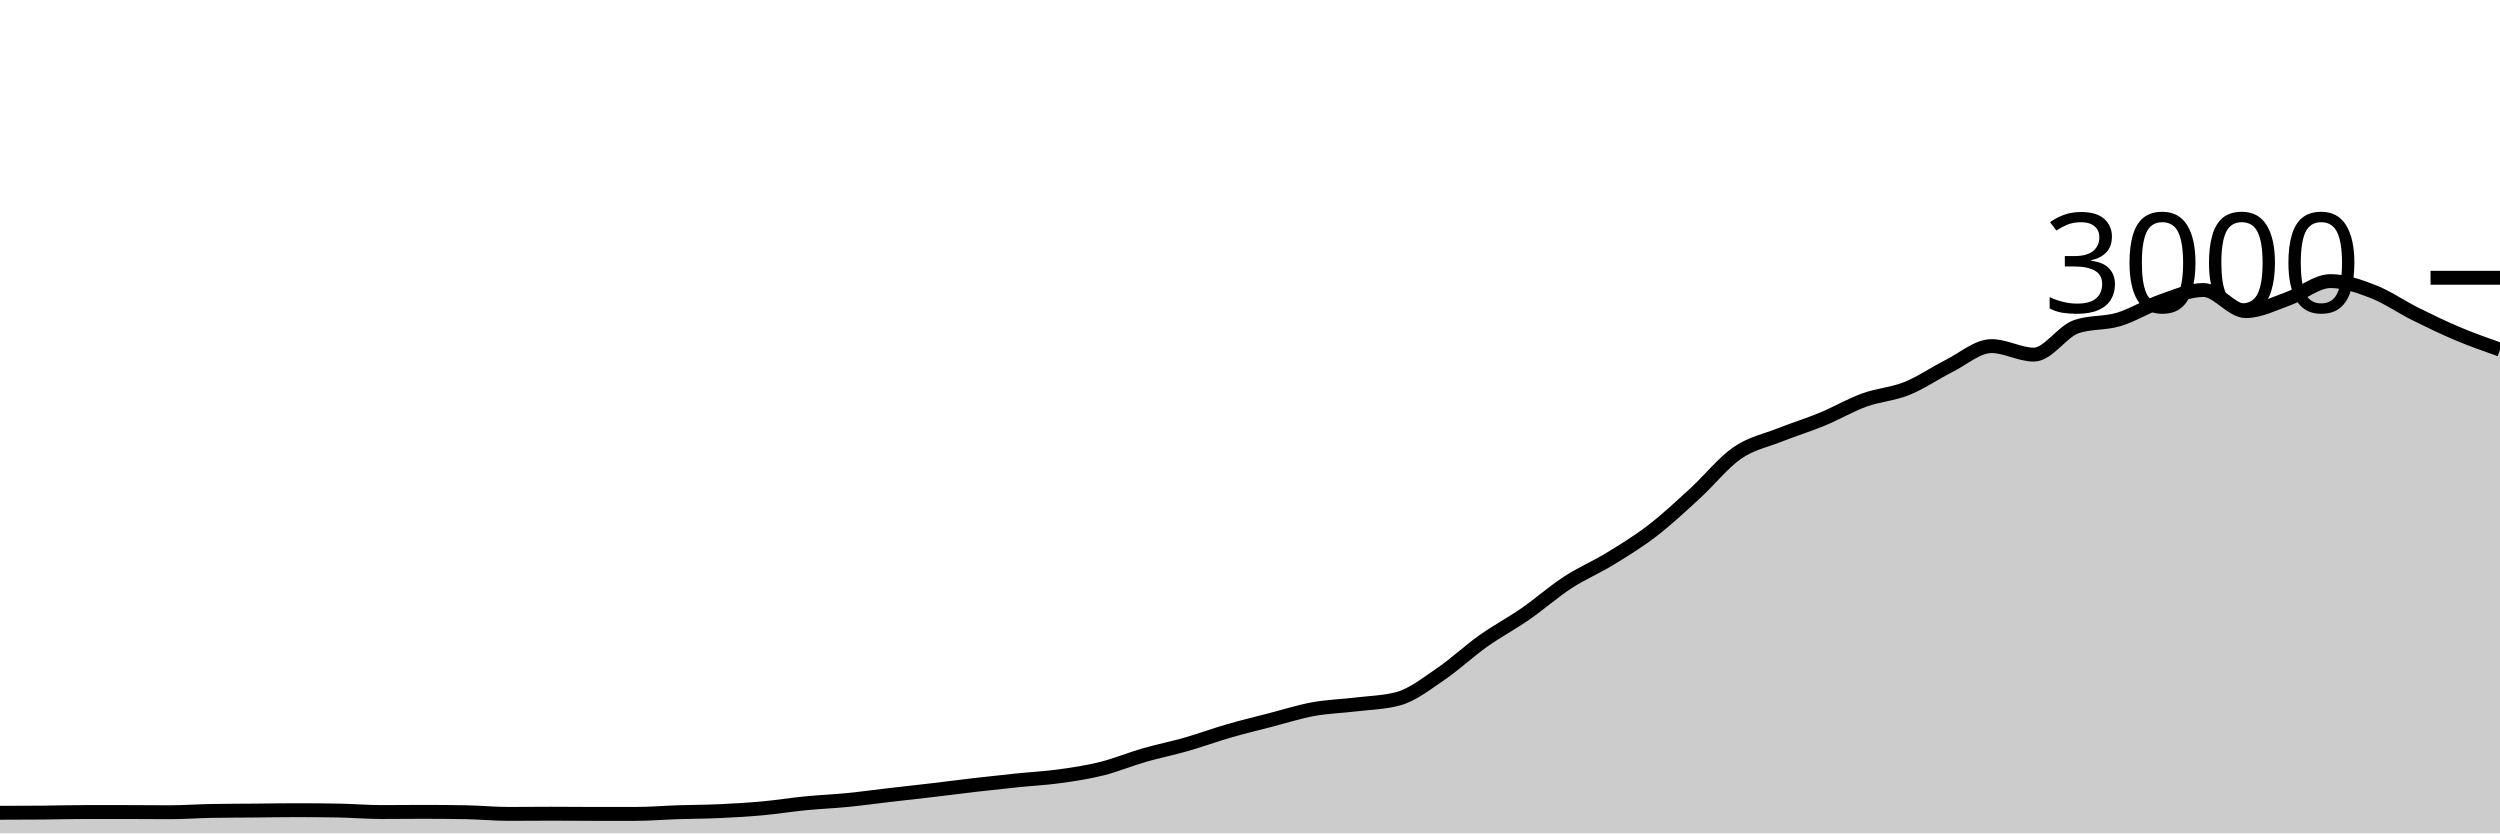
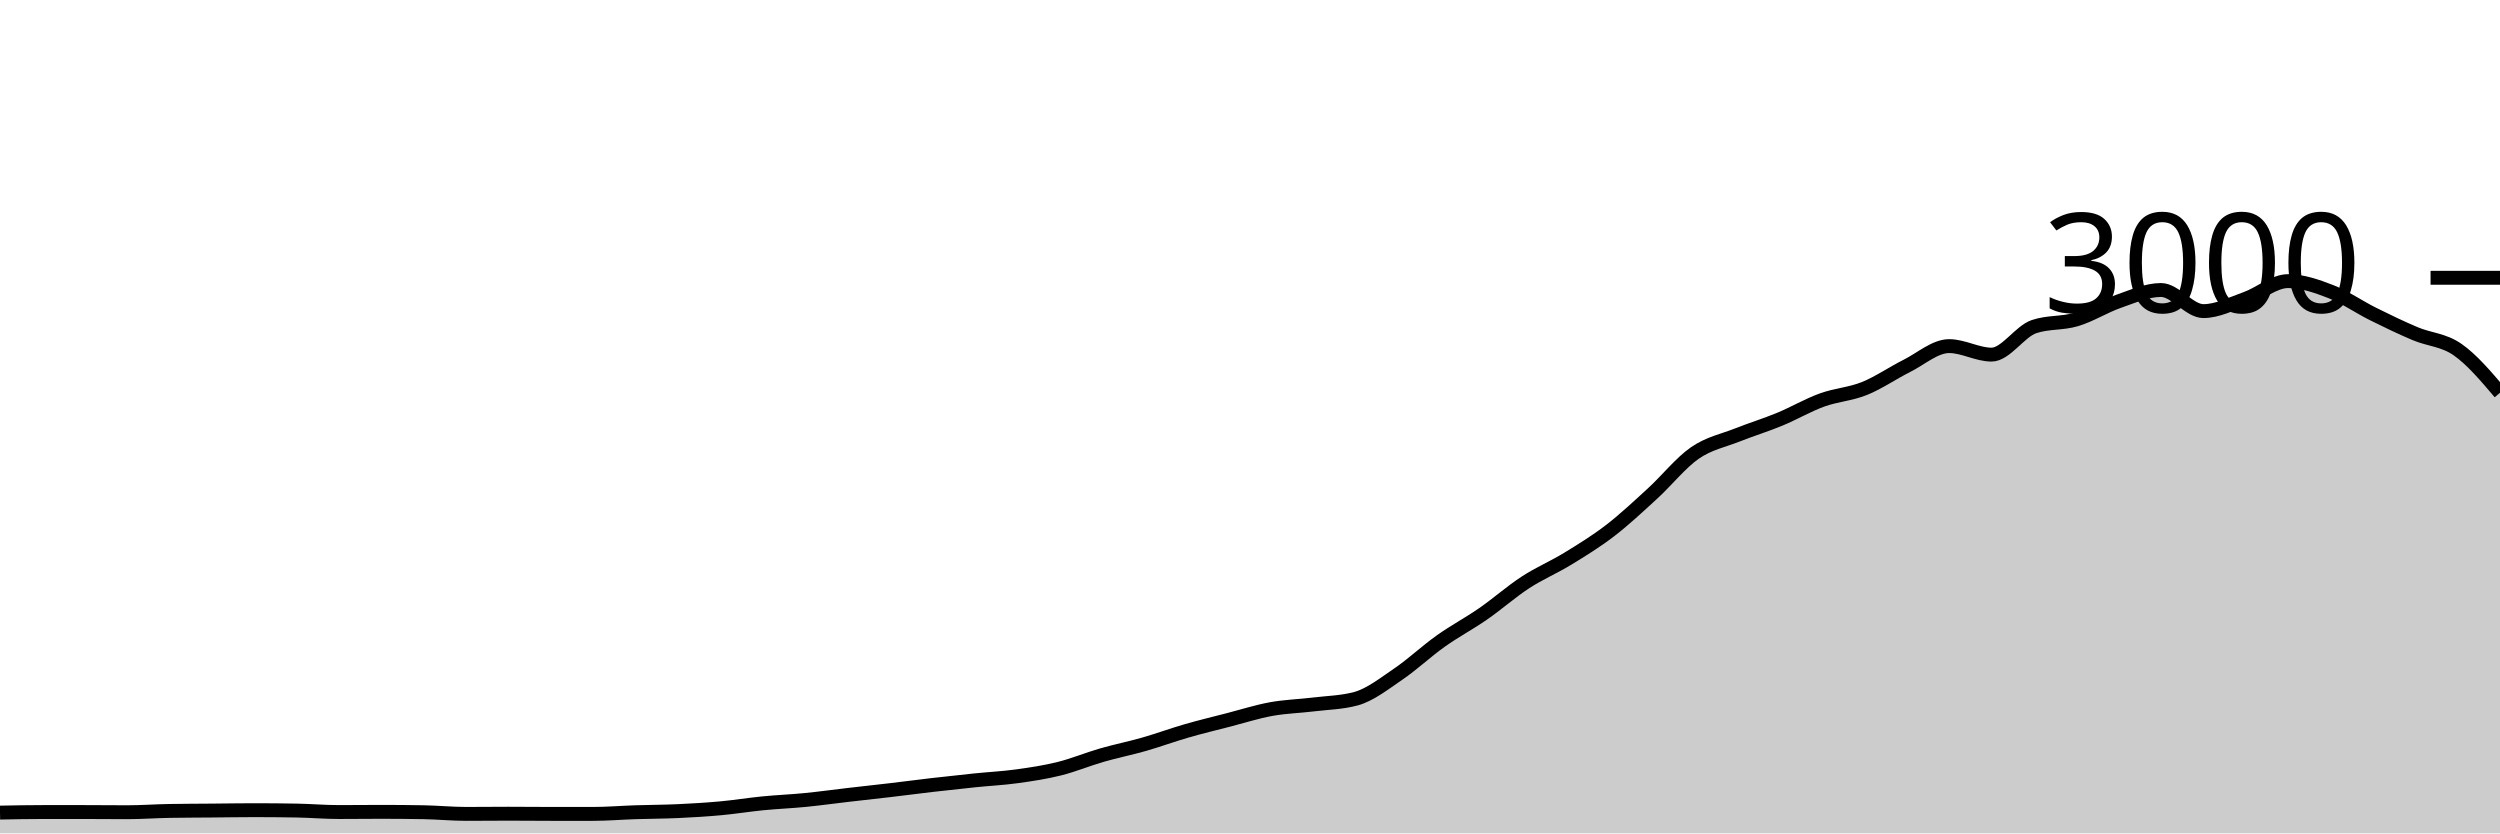
<svg xmlns="http://www.w3.org/2000/svg" viewBox="0 0 180 60">
  <g transform="translate(0,20)">
-     <path class="area" fill="rgba(0, 0, 0, 0.2)" d="M0,38.52C1.017,38.518,2.034,38.516,3.051,38.507C4.068,38.498,5.085,38.467,6.102,38.467C7.119,38.467,8.136,38.467,9.153,38.467C10.169,38.467,11.186,38.48,12.203,38.48C13.22,38.48,14.237,38.404,15.254,38.387C16.271,38.369,17.288,38.369,18.305,38.36C19.322,38.351,20.339,38.333,21.356,38.333C22.373,38.333,23.39,38.342,24.407,38.36C25.424,38.378,26.441,38.467,27.458,38.467C28.475,38.467,29.492,38.453,30.508,38.453C31.525,38.453,32.542,38.462,33.559,38.48C34.576,38.498,35.593,38.6,36.61,38.6C37.627,38.6,38.644,38.587,39.661,38.587C40.678,38.587,41.695,38.6,42.712,38.6C43.729,38.6,44.746,38.6,45.763,38.6C46.78,38.6,47.797,38.513,48.814,38.48C49.831,38.447,50.847,38.447,51.864,38.4C52.881,38.353,53.898,38.293,54.915,38.2C55.932,38.107,56.949,37.94,57.966,37.84C58.983,37.74,60,37.7,61.017,37.6C62.034,37.5,63.051,37.358,64.068,37.24C65.085,37.122,66.102,37.013,67.119,36.893C68.136,36.773,69.153,36.638,70.169,36.52C71.186,36.402,72.203,36.291,73.22,36.187C74.237,36.082,75.254,36.033,76.271,35.893C77.288,35.753,78.305,35.6,79.322,35.347C80.339,35.093,81.356,34.667,82.373,34.373C83.39,34.08,84.407,33.878,85.424,33.587C86.441,33.296,87.458,32.92,88.475,32.627C89.492,32.333,90.508,32.089,91.525,31.827C92.542,31.564,93.559,31.238,94.576,31.053C95.593,30.869,96.61,30.844,97.627,30.72C98.644,30.596,99.661,30.582,100.678,30.307C101.695,30.031,102.712,29.224,103.729,28.533C104.746,27.842,105.763,26.882,106.78,26.16C107.797,25.438,108.814,24.904,109.831,24.2C110.847,23.496,111.864,22.596,112.881,21.933C113.898,21.271,114.915,20.849,115.932,20.227C116.949,19.604,117.966,18.982,118.983,18.2C120,17.418,121.017,16.464,122.034,15.533C123.051,14.602,124.068,13.316,125.085,12.613C126.102,11.911,127.119,11.724,128.136,11.32C129.153,10.916,130.169,10.607,131.186,10.187C132.203,9.767,133.22,9.169,134.237,8.8C135.254,8.431,136.271,8.382,137.288,7.973C138.305,7.564,139.322,6.856,140.339,6.347C141.356,5.838,142.373,4.92,143.39,4.92C144.407,4.92,145.424,5.533,146.441,5.533C147.458,5.533,148.475,3.867,149.492,3.52C150.508,3.173,151.525,3.304,152.542,3C153.559,2.696,154.576,2.047,155.593,1.693C156.61,1.34,157.627,0.88,158.644,0.88C159.661,0.88,160.678,2.4,161.695,2.4C162.712,2.4,163.729,1.867,164.746,1.507C165.763,1.147,166.78,0.24,167.797,0.24C168.814,0.24,169.831,0.593,170.847,0.987C171.864,1.38,172.881,2.093,173.898,2.6C174.915,3.107,175.932,3.598,176.949,4.027C177.966,4.456,178.983,4.814,180,5.173L180,40C178.983,40,177.966,40,176.949,40C175.932,40,174.915,40,173.898,40C172.881,40,171.864,40,170.847,40C169.831,40,168.814,40,167.797,40C166.78,40,165.763,40,164.746,40C163.729,40,162.712,40,161.695,40C160.678,40,159.661,40,158.644,40C157.627,40,156.61,40,155.593,40C154.576,40,153.559,40,152.542,40C151.525,40,150.508,40,149.492,40C148.475,40,147.458,40,146.441,40C145.424,40,144.407,40,143.39,40C142.373,40,141.356,40,140.339,40C139.322,40,138.305,40,137.288,40C136.271,40,135.254,40,134.237,40C133.22,40,132.203,40,131.186,40C130.169,40,129.153,40,128.136,40C127.119,40,126.102,40,125.085,40C124.068,40,123.051,40,122.034,40C121.017,40,120,40,118.983,40C117.966,40,116.949,40,115.932,40C114.915,40,113.898,40,112.881,40C111.864,40,110.847,40,109.831,40C108.814,40,107.797,40,106.78,40C105.763,40,104.746,40,103.729,40C102.712,40,101.695,40,100.678,40C99.661,40,98.644,40,97.627,40C96.61,40,95.593,40,94.576,40C93.559,40,92.542,40,91.525,40C90.508,40,89.492,40,88.475,40C87.458,40,86.441,40,85.424,40C84.407,40,83.39,40,82.373,40C81.356,40,80.339,40,79.322,40C78.305,40,77.288,40,76.271,40C75.254,40,74.237,40,73.22,40C72.203,40,71.186,40,70.169,40C69.153,40,68.136,40,67.119,40C66.102,40,65.085,40,64.068,40C63.051,40,62.034,40,61.017,40C60,40,58.983,40,57.966,40C56.949,40,55.932,40,54.915,40C53.898,40,52.881,40,51.864,40C50.847,40,49.831,40,48.814,40C47.797,40,46.78,40,45.763,40C44.746,40,43.729,40,42.712,40C41.695,40,40.678,40,39.661,40C38.644,40,37.627,40,36.61,40C35.593,40,34.576,40,33.559,40C32.542,40,31.525,40,30.508,40C29.492,40,28.475,40,27.458,40C26.441,40,25.424,40,24.407,40C23.39,40,22.373,40,21.356,40C20.339,40,19.322,40,18.305,40C17.288,40,16.271,40,15.254,40C14.237,40,13.22,40,12.203,40C11.186,40,10.169,40,9.153,40C8.136,40,7.119,40,6.102,40C5.085,40,4.068,40,3.051,40C2.034,40,1.017,40,0,40Z" />
-     <path class="line" stroke="black" fill="none" d="M0,38.52C1.017,38.518,2.034,38.516,3.051,38.507C4.068,38.498,5.085,38.467,6.102,38.467C7.119,38.467,8.136,38.467,9.153,38.467C10.169,38.467,11.186,38.48,12.203,38.48C13.22,38.48,14.237,38.404,15.254,38.387C16.271,38.369,17.288,38.369,18.305,38.36C19.322,38.351,20.339,38.333,21.356,38.333C22.373,38.333,23.39,38.342,24.407,38.36C25.424,38.378,26.441,38.467,27.458,38.467C28.475,38.467,29.492,38.453,30.508,38.453C31.525,38.453,32.542,38.462,33.559,38.48C34.576,38.498,35.593,38.6,36.61,38.6C37.627,38.6,38.644,38.587,39.661,38.587C40.678,38.587,41.695,38.6,42.712,38.6C43.729,38.6,44.746,38.6,45.763,38.6C46.78,38.6,47.797,38.513,48.814,38.48C49.831,38.447,50.847,38.447,51.864,38.4C52.881,38.353,53.898,38.293,54.915,38.2C55.932,38.107,56.949,37.94,57.966,37.84C58.983,37.74,60,37.7,61.017,37.6C62.034,37.5,63.051,37.358,64.068,37.24C65.085,37.122,66.102,37.013,67.119,36.893C68.136,36.773,69.153,36.638,70.169,36.52C71.186,36.402,72.203,36.291,73.22,36.187C74.237,36.082,75.254,36.033,76.271,35.893C77.288,35.753,78.305,35.6,79.322,35.347C80.339,35.093,81.356,34.667,82.373,34.373C83.39,34.08,84.407,33.878,85.424,33.587C86.441,33.296,87.458,32.92,88.475,32.627C89.492,32.333,90.508,32.089,91.525,31.827C92.542,31.564,93.559,31.238,94.576,31.053C95.593,30.869,96.61,30.844,97.627,30.72C98.644,30.596,99.661,30.582,100.678,30.307C101.695,30.031,102.712,29.224,103.729,28.533C104.746,27.842,105.763,26.882,106.78,26.16C107.797,25.438,108.814,24.904,109.831,24.2C110.847,23.496,111.864,22.596,112.881,21.933C113.898,21.271,114.915,20.849,115.932,20.227C116.949,19.604,117.966,18.982,118.983,18.2C120,17.418,121.017,16.464,122.034,15.533C123.051,14.602,124.068,13.316,125.085,12.613C126.102,11.911,127.119,11.724,128.136,11.32C129.153,10.916,130.169,10.607,131.186,10.187C132.203,9.767,133.22,9.169,134.237,8.8C135.254,8.431,136.271,8.382,137.288,7.973C138.305,7.564,139.322,6.856,140.339,6.347C141.356,5.838,142.373,4.92,143.39,4.92C144.407,4.92,145.424,5.533,146.441,5.533C147.458,5.533,148.475,3.867,149.492,3.52C150.508,3.173,151.525,3.304,152.542,3C153.559,2.696,154.576,2.047,155.593,1.693C156.61,1.34,157.627,0.88,158.644,0.88C159.661,0.88,160.678,2.4,161.695,2.4C162.712,2.4,163.729,1.867,164.746,1.507C165.763,1.147,166.78,0.24,167.797,0.24C168.814,0.24,169.831,0.593,170.847,0.987C171.864,1.38,172.881,2.093,173.898,2.6C174.915,3.107,175.932,3.598,176.949,4.027C177.966,4.456,178.983,4.814,180,5.173" />
+     <path class="area" fill="rgba(0, 0, 0, 0.2)" d="M0,38.507C1.017,38.487,2.034,38.467,3.051,38.467C4.068,38.467,5.085,38.467,6.102,38.467C7.119,38.467,8.136,38.48,9.153,38.48C10.169,38.48,11.186,38.404,12.203,38.387C13.22,38.369,14.237,38.369,15.254,38.36C16.271,38.351,17.288,38.333,18.305,38.333C19.322,38.333,20.339,38.342,21.356,38.36C22.373,38.378,23.39,38.467,24.407,38.467C25.424,38.467,26.441,38.453,27.458,38.453C28.475,38.453,29.492,38.462,30.508,38.48C31.525,38.498,32.542,38.6,33.559,38.6C34.576,38.6,35.593,38.587,36.61,38.587C37.627,38.587,38.644,38.6,39.661,38.6C40.678,38.6,41.695,38.6,42.712,38.6C43.729,38.6,44.746,38.513,45.763,38.48C46.78,38.447,47.797,38.447,48.814,38.4C49.831,38.353,50.847,38.293,51.864,38.2C52.881,38.107,53.898,37.94,54.915,37.84C55.932,37.74,56.949,37.7,57.966,37.6C58.983,37.5,60,37.358,61.017,37.24C62.034,37.122,63.051,37.013,64.068,36.893C65.085,36.773,66.102,36.638,67.119,36.52C68.136,36.402,69.153,36.291,70.169,36.187C71.186,36.082,72.203,36.033,73.22,35.893C74.237,35.753,75.254,35.6,76.271,35.347C77.288,35.093,78.305,34.667,79.322,34.373C80.339,34.08,81.356,33.878,82.373,33.587C83.39,33.296,84.407,32.92,85.424,32.627C86.441,32.333,87.458,32.089,88.475,31.827C89.492,31.564,90.508,31.238,91.525,31.053C92.542,30.869,93.559,30.844,94.576,30.72C95.593,30.596,96.61,30.582,97.627,30.307C98.644,30.031,99.661,29.224,100.678,28.533C101.695,27.842,102.712,26.882,103.729,26.16C104.746,25.438,105.763,24.904,106.78,24.2C107.797,23.496,108.814,22.596,109.831,21.933C110.847,21.271,111.864,20.849,112.881,20.227C113.898,19.604,114.915,18.982,115.932,18.2C116.949,17.418,117.966,16.464,118.983,15.533C120,14.602,121.017,13.316,122.034,12.613C123.051,11.911,124.068,11.724,125.085,11.32C126.102,10.916,127.119,10.607,128.136,10.187C129.153,9.767,130.169,9.169,131.186,8.8C132.203,8.431,133.22,8.382,134.237,7.973C135.254,7.564,136.271,6.856,137.288,6.347C138.305,5.838,139.322,4.92,140.339,4.92C141.356,4.92,142.373,5.533,143.39,5.533C144.407,5.533,145.424,3.867,146.441,3.52C147.458,3.173,148.475,3.304,149.492,3C150.508,2.696,151.525,2.047,152.542,1.693C153.559,1.34,154.576,0.88,155.593,0.88C156.61,0.88,157.627,2.4,158.644,2.4C159.661,2.4,160.678,1.867,161.695,1.507C162.712,1.147,163.729,0.24,164.746,0.24C165.763,0.24,166.78,0.593,167.797,0.987C168.814,1.38,169.831,2.093,170.847,2.6C171.864,3.107,172.881,3.598,173.898,4.027C174.915,4.456,175.932,4.464,176.949,5.173C177.966,5.882,178.983,7.081,180,8.28L180,40C178.983,40,177.966,40,176.949,40C175.932,40,174.915,40,173.898,40C172.881,40,171.864,40,170.847,40C169.831,40,168.814,40,167.797,40C166.78,40,165.763,40,164.746,40C163.729,40,162.712,40,161.695,40C160.678,40,159.661,40,158.644,40C157.627,40,156.61,40,155.593,40C154.576,40,153.559,40,152.542,40C151.525,40,150.508,40,149.492,40C148.475,40,147.458,40,146.441,40C145.424,40,144.407,40,143.39,40C142.373,40,141.356,40,140.339,40C139.322,40,138.305,40,137.288,40C136.271,40,135.254,40,134.237,40C133.22,40,132.203,40,131.186,40C130.169,40,129.153,40,128.136,40C127.119,40,126.102,40,125.085,40C124.068,40,123.051,40,122.034,40C121.017,40,120,40,118.983,40C117.966,40,116.949,40,115.932,40C114.915,40,113.898,40,112.881,40C111.864,40,110.847,40,109.831,40C108.814,40,107.797,40,106.78,40C105.763,40,104.746,40,103.729,40C102.712,40,101.695,40,100.678,40C99.661,40,98.644,40,97.627,40C96.61,40,95.593,40,94.576,40C93.559,40,92.542,40,91.525,40C90.508,40,89.492,40,88.475,40C87.458,40,86.441,40,85.424,40C84.407,40,83.39,40,82.373,40C81.356,40,80.339,40,79.322,40C78.305,40,77.288,40,76.271,40C75.254,40,74.237,40,73.22,40C72.203,40,71.186,40,70.169,40C69.153,40,68.136,40,67.119,40C66.102,40,65.085,40,64.068,40C63.051,40,62.034,40,61.017,40C60,40,58.983,40,57.966,40C56.949,40,55.932,40,54.915,40C53.898,40,52.881,40,51.864,40C50.847,40,49.831,40,48.814,40C47.797,40,46.78,40,45.763,40C44.746,40,43.729,40,42.712,40C41.695,40,40.678,40,39.661,40C38.644,40,37.627,40,36.61,40C35.593,40,34.576,40,33.559,40C32.542,40,31.525,40,30.508,40C29.492,40,28.475,40,27.458,40C26.441,40,25.424,40,24.407,40C23.39,40,22.373,40,21.356,40C20.339,40,19.322,40,18.305,40C17.288,40,16.271,40,15.254,40C14.237,40,13.22,40,12.203,40C11.186,40,10.169,40,9.153,40C8.136,40,7.119,40,6.102,40C5.085,40,4.068,40,3.051,40C2.034,40,1.017,40,0,40Z" />
+     <path class="line" stroke="black" fill="none" d="M0,38.507C1.017,38.487,2.034,38.467,3.051,38.467C4.068,38.467,5.085,38.467,6.102,38.467C7.119,38.467,8.136,38.48,9.153,38.48C10.169,38.48,11.186,38.404,12.203,38.387C13.22,38.369,14.237,38.369,15.254,38.36C16.271,38.351,17.288,38.333,18.305,38.333C19.322,38.333,20.339,38.342,21.356,38.36C22.373,38.378,23.39,38.467,24.407,38.467C25.424,38.467,26.441,38.453,27.458,38.453C28.475,38.453,29.492,38.462,30.508,38.48C31.525,38.498,32.542,38.6,33.559,38.6C34.576,38.6,35.593,38.587,36.61,38.587C37.627,38.587,38.644,38.6,39.661,38.6C40.678,38.6,41.695,38.6,42.712,38.6C43.729,38.6,44.746,38.513,45.763,38.48C46.78,38.447,47.797,38.447,48.814,38.4C49.831,38.353,50.847,38.293,51.864,38.2C52.881,38.107,53.898,37.94,54.915,37.84C55.932,37.74,56.949,37.7,57.966,37.6C58.983,37.5,60,37.358,61.017,37.24C62.034,37.122,63.051,37.013,64.068,36.893C65.085,36.773,66.102,36.638,67.119,36.52C68.136,36.402,69.153,36.291,70.169,36.187C71.186,36.082,72.203,36.033,73.22,35.893C74.237,35.753,75.254,35.6,76.271,35.347C77.288,35.093,78.305,34.667,79.322,34.373C80.339,34.08,81.356,33.878,82.373,33.587C83.39,33.296,84.407,32.92,85.424,32.627C86.441,32.333,87.458,32.089,88.475,31.827C89.492,31.564,90.508,31.238,91.525,31.053C92.542,30.869,93.559,30.844,94.576,30.72C95.593,30.596,96.61,30.582,97.627,30.307C98.644,30.031,99.661,29.224,100.678,28.533C101.695,27.842,102.712,26.882,103.729,26.16C104.746,25.438,105.763,24.904,106.78,24.2C107.797,23.496,108.814,22.596,109.831,21.933C110.847,21.271,111.864,20.849,112.881,20.227C113.898,19.604,114.915,18.982,115.932,18.2C116.949,17.418,117.966,16.464,118.983,15.533C120,14.602,121.017,13.316,122.034,12.613C123.051,11.911,124.068,11.724,125.085,11.32C126.102,10.916,127.119,10.607,128.136,10.187C129.153,9.767,130.169,9.169,131.186,8.8C132.203,8.431,133.22,8.382,134.237,7.973C135.254,7.564,136.271,6.856,137.288,6.347C138.305,5.838,139.322,4.92,140.339,4.92C141.356,4.92,142.373,5.533,143.39,5.533C144.407,5.533,145.424,3.867,146.441,3.52C147.458,3.173,148.475,3.304,149.492,3C150.508,2.696,151.525,2.047,152.542,1.693C153.559,1.34,154.576,0.88,155.593,0.88C156.61,0.88,157.627,2.4,158.644,2.4C159.661,2.4,160.678,1.867,161.695,1.507C162.712,1.147,163.729,0.24,164.746,0.24C165.763,0.24,166.78,0.593,167.797,0.987C168.814,1.38,169.831,2.093,170.847,2.6C171.864,3.107,172.881,3.598,173.898,4.027C174.915,4.456,175.932,4.464,176.949,5.173C177.966,5.882,178.983,7.081,180,8.28" />
    <path class="axis-ceiling" stroke-width="1" stroke="black" fill="none" d="M175,0L180,0" />
    <text class="axis-ceiling-label" font-family="sans-serif" text-anchor="end" font-size="10px" x="170" y="2.5">3000</text>
  </g>
</svg>
